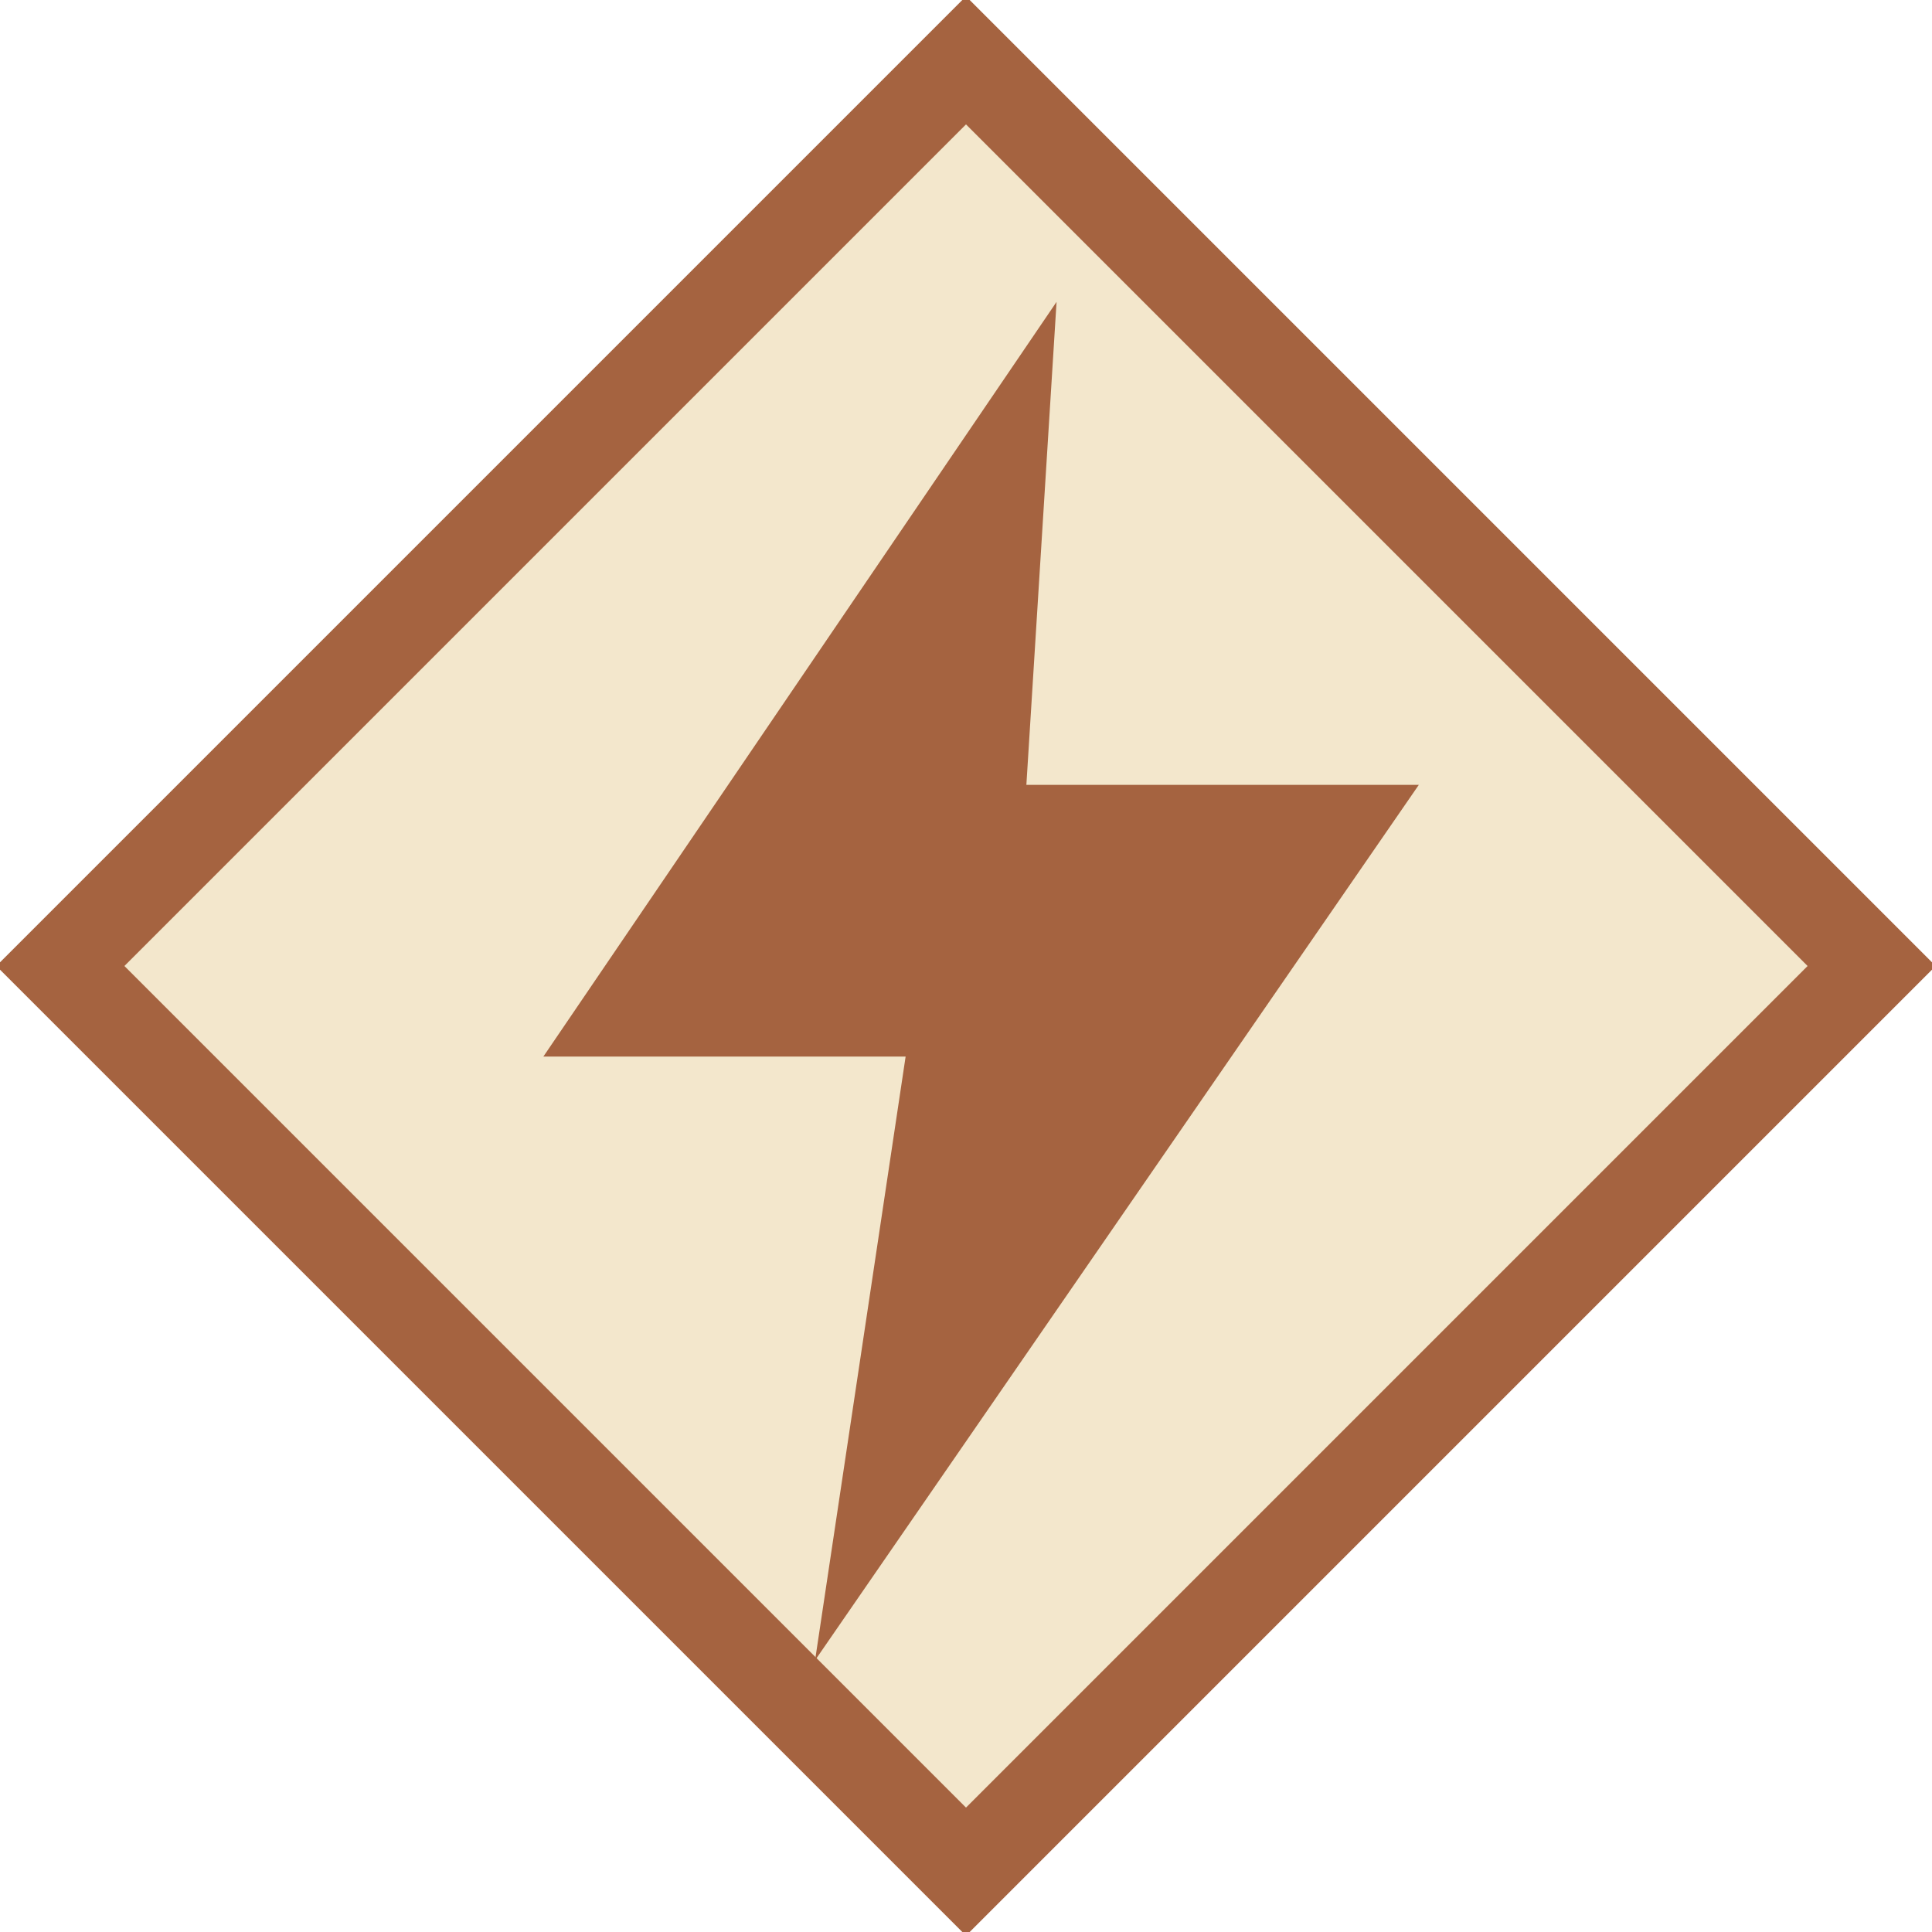
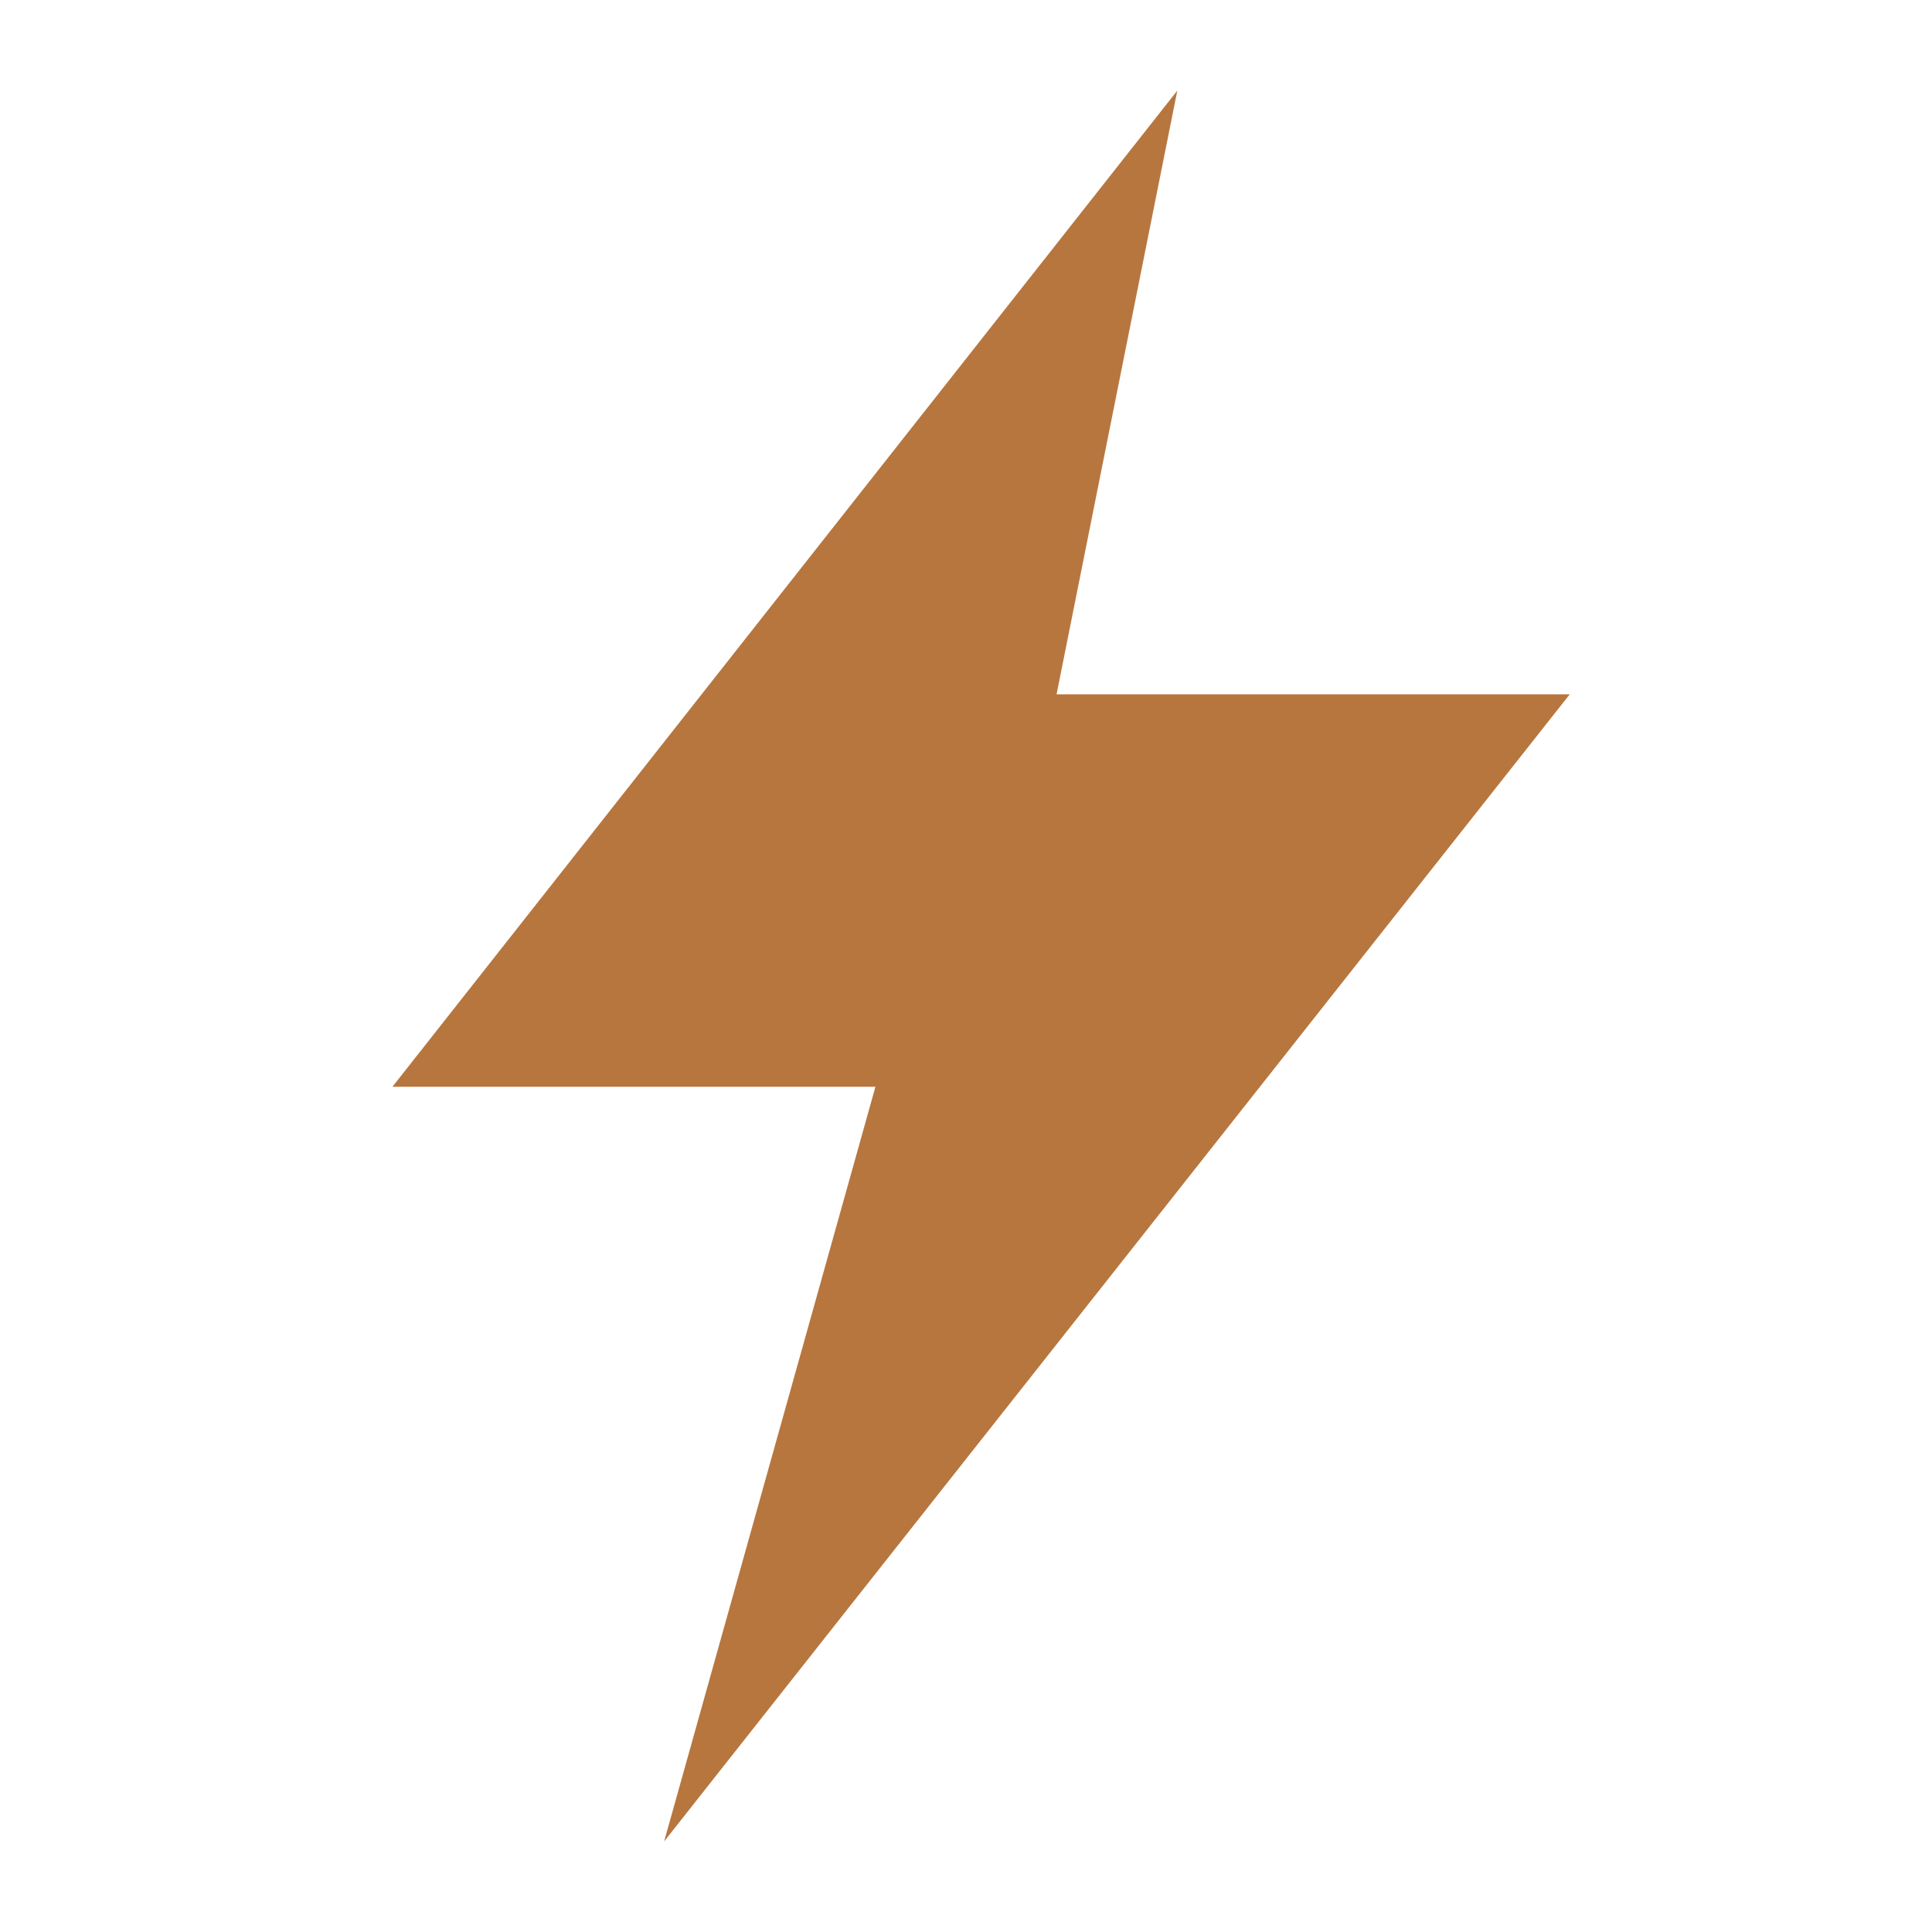
<svg xmlns="http://www.w3.org/2000/svg" width="64" height="64" viewBox="0 0 64 64">
-   <path d="M32 2 62 32 32 62 2 32Z" fill="#f3e7cc" stroke="#a56340" stroke-width="3" />
-   <path d="m35 10-17 25h12l-3 20 20-29H34Z" fill="#a56340" />
+   <path fill="#b7763e" d="M39 3 13 36h16l-7 25 30-38H35Z" />
</svg>
